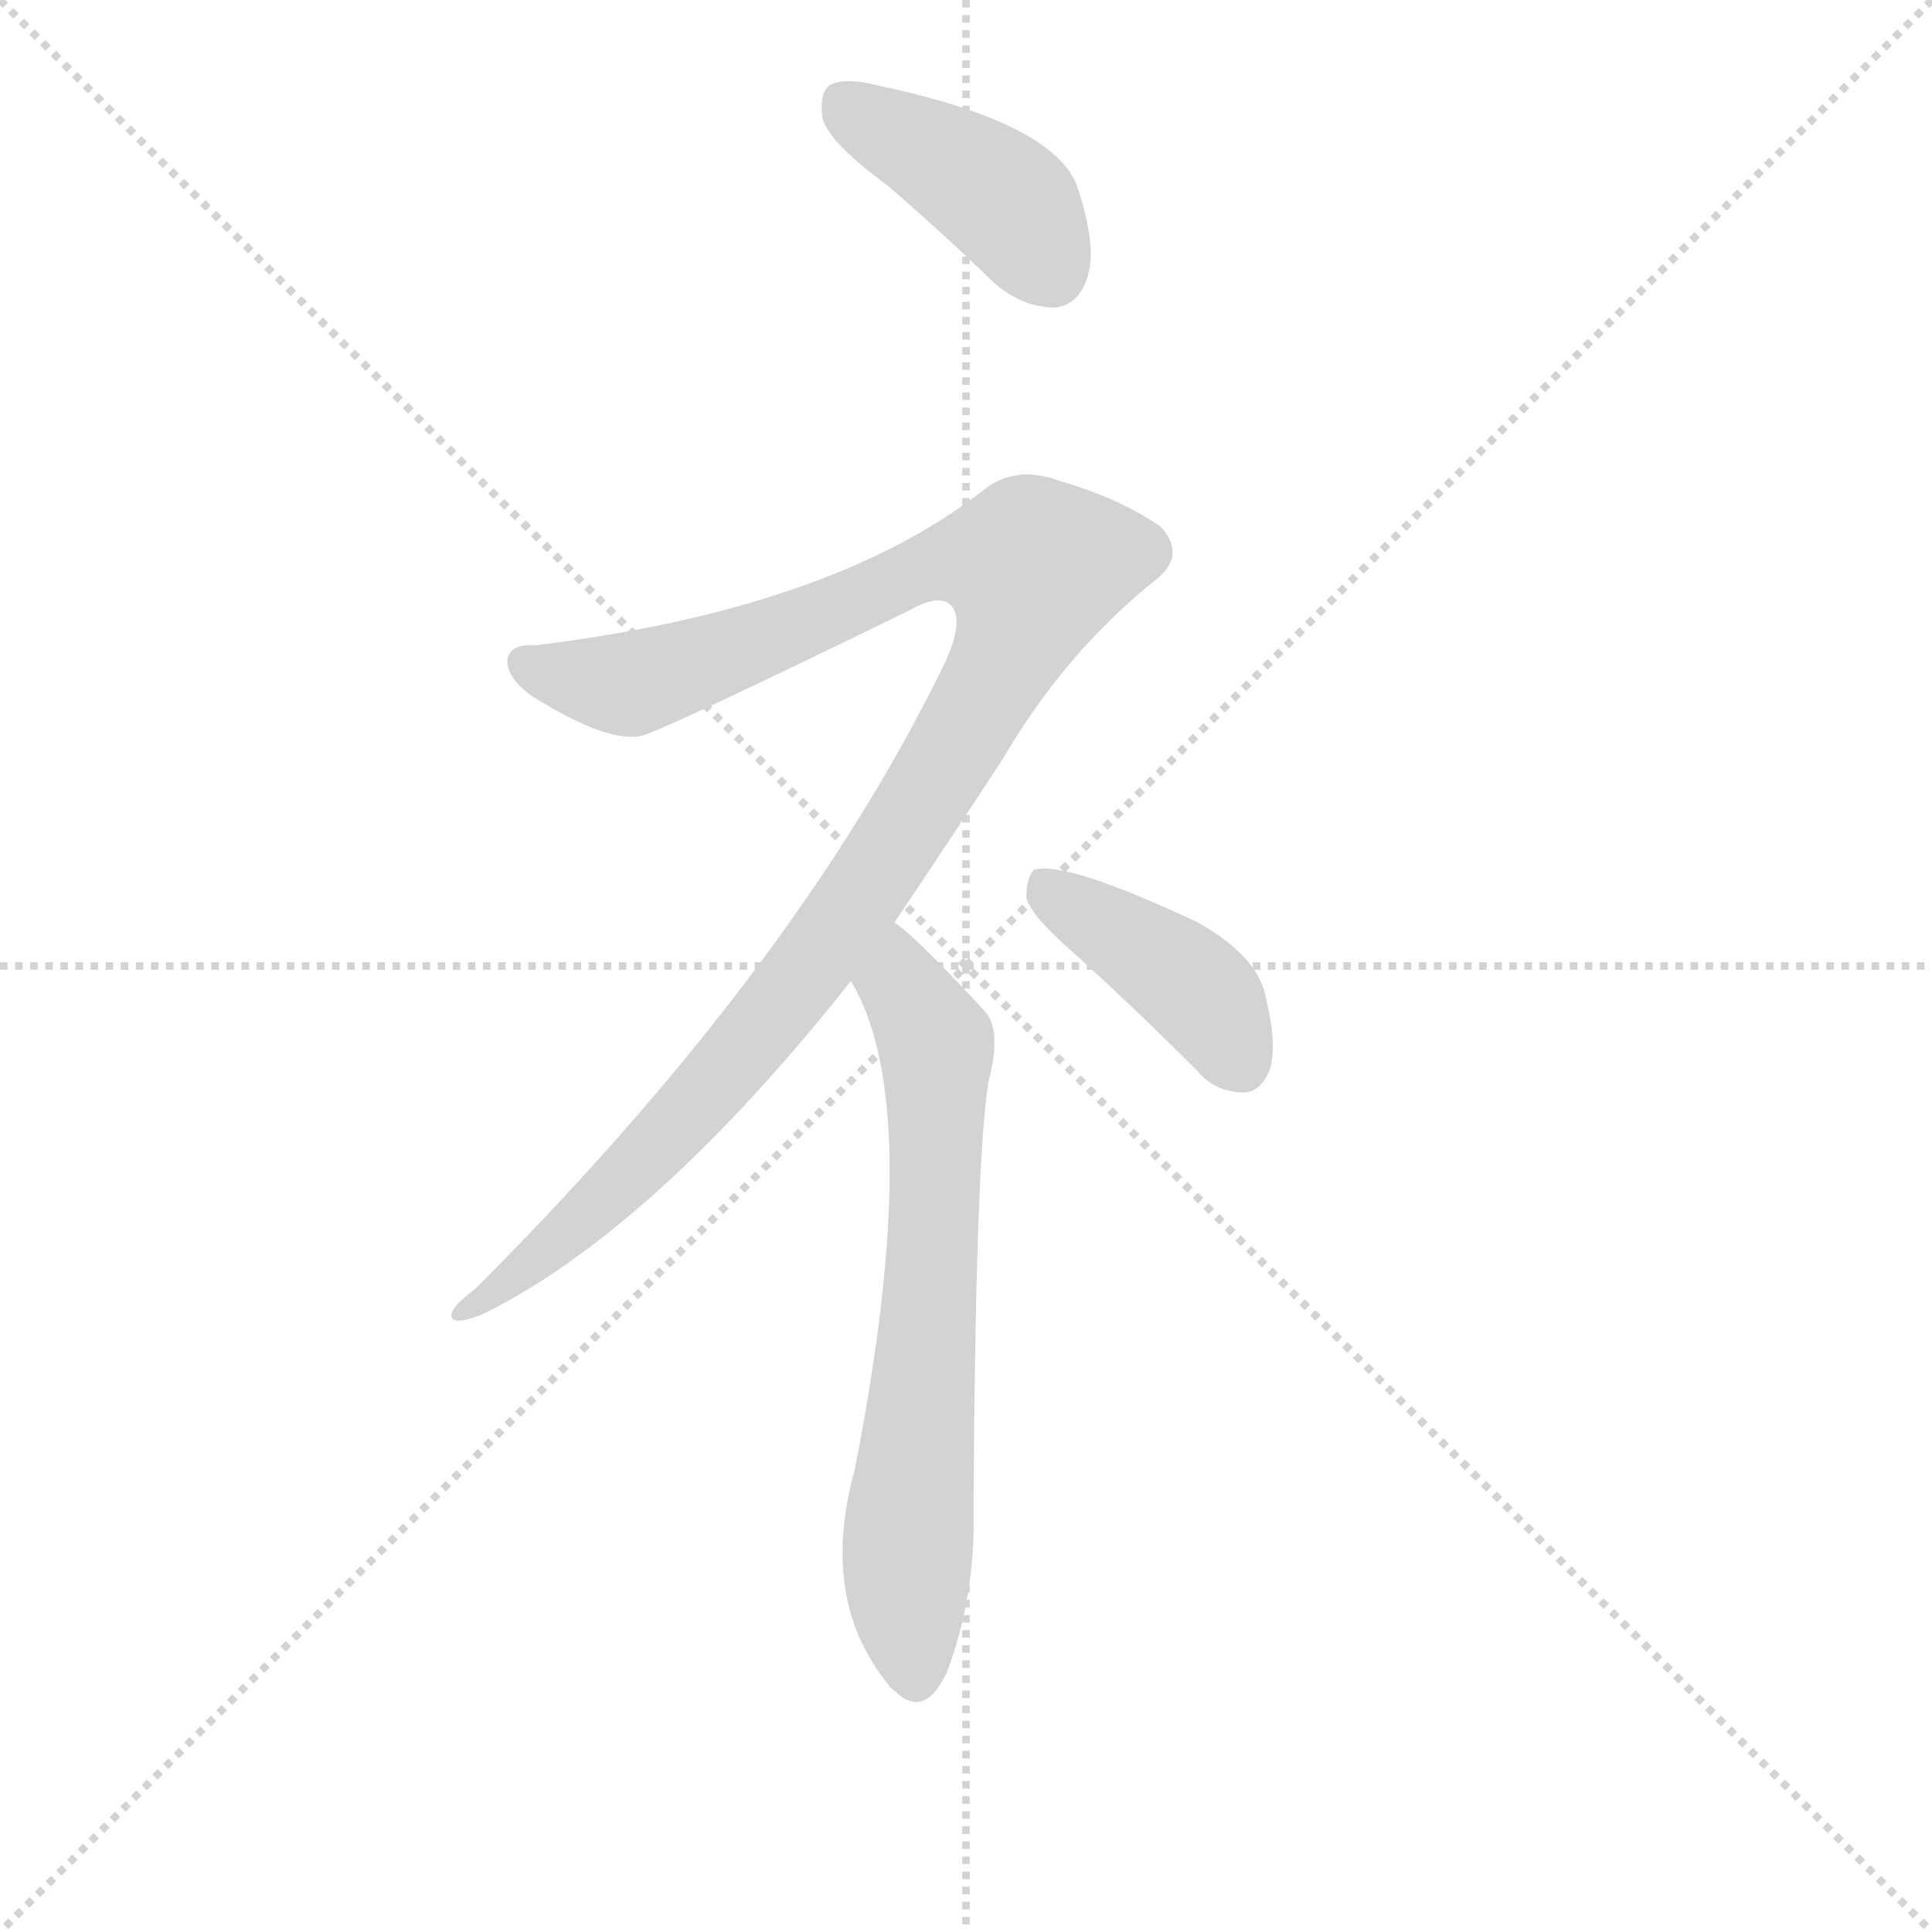
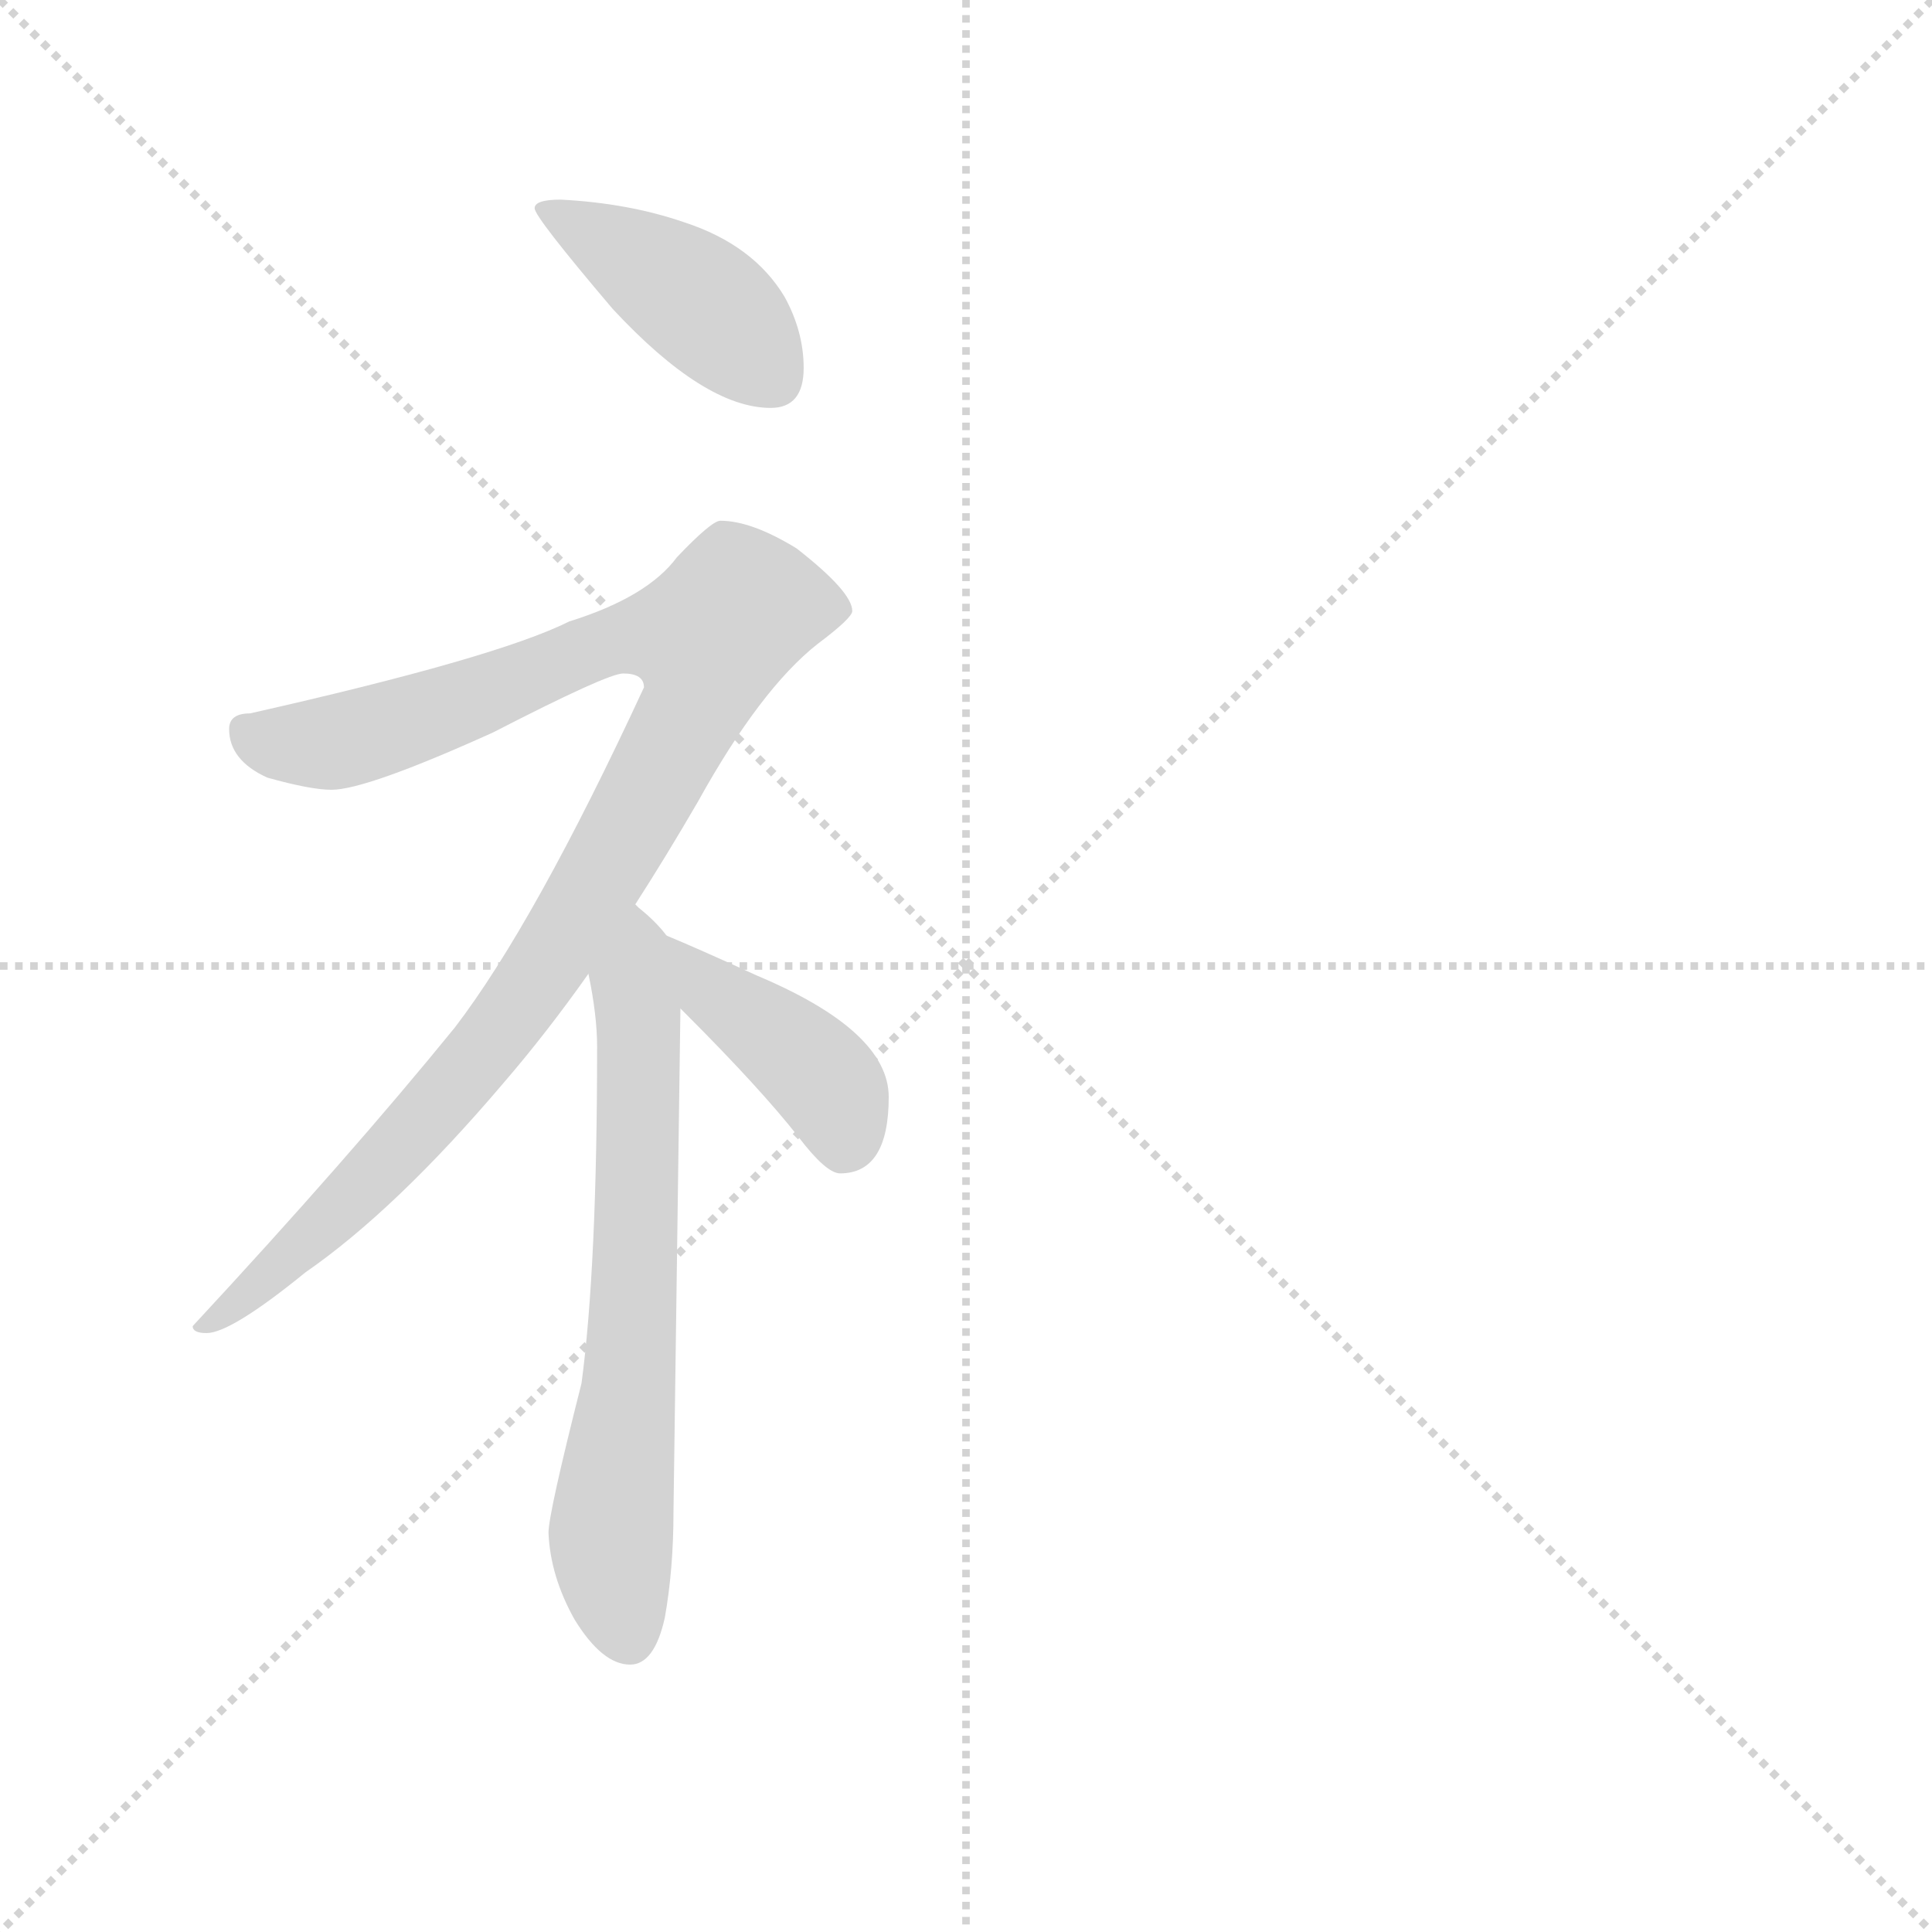
<svg xmlns="http://www.w3.org/2000/svg" version="1.1" viewBox="0 0 1024 1024">
  <g stroke="lightgray" stroke-dasharray="1,1" stroke-width="1" transform="scale(4, 4)">
    <line x1="0" y1="0" x2="256" y2="256" />
    <line x1="256" y1="0" x2="0" y2="256" />
    <line x1="128" y1="0" x2="128" y2="256" />
    <line x1="0" y1="128" x2="256" y2="128" />
  </g>
-   <g transform="scale(1, -1) translate(0, -860)">
+   <g transform="scale(0.92, -0.92) translate(60, -830)">
    <style type="text/css">
      
        @keyframes keyframes0 {
          from {
            stroke: blue;
-             stroke-dashoffset: 652;
+             stroke-dashoffset: 418;
            stroke-width: 128;
          }
-           68% {
+           58% {
            animation-timing-function: step-end;
            stroke: blue;
            stroke-dashoffset: 0;
            stroke-width: 128;
          }
          to {
            stroke: black;
            stroke-width: 1024;
          }
        }
        #make-me-a-hanzi-animation-0 {
-           animation: keyframes0 0.781s both;
+           animation: keyframes0 0.59s both;
          animation-delay: 0s;
          animation-timing-function: linear;
        }
      
        @keyframes keyframes1 {
          from {
            stroke: blue;
-             stroke-dashoffset: 400;
+             stroke-dashoffset: 1027;
+             stroke-width: 128;
+           }
+           77% {
+             animation-timing-function: step-end;
+             stroke: blue;
+             stroke-dashoffset: 0;
+             stroke-width: 128;
+           }
+           to {
+             stroke: black;
+             stroke-width: 1024;
+           }
+         }
+         #make-me-a-hanzi-animation-1 {
+           animation: keyframes1 1.086s both;
+           animation-delay: 0.59s;
+           animation-timing-function: linear;
+         }
+       
+         @keyframes keyframes2 {
+           from {
+             stroke: blue;
+             stroke-dashoffset: 674;
+             stroke-width: 128;
+           }
+           69% {
+             animation-timing-function: step-end;
+             stroke: blue;
+             stroke-dashoffset: 0;
+             stroke-width: 128;
+           }
+           to {
+             stroke: black;
+             stroke-width: 1024;
+           }
+         }
+         #make-me-a-hanzi-animation-2 {
+           animation: keyframes2 0.799s both;
+           animation-delay: 1.676s;
+           animation-timing-function: linear;
+         }
+       
+         @keyframes keyframes3 {
+           from {
+             stroke: blue;
+             stroke-dashoffset: 412;
            stroke-width: 128;
          }
          57% {
            animation-timing-function: step-end;
            stroke: blue;
            stroke-dashoffset: 0;
            stroke-width: 128;
          }
          to {
            stroke: black;
            stroke-width: 1024;
          }
        }
-         #make-me-a-hanzi-animation-1 {
-           animation: keyframes1 0.576s both;
-           animation-delay: 0.781s;
-           animation-timing-function: linear;
-         }
-       
-         @keyframes keyframes2 {
-           from {
-             stroke: blue;
-             stroke-dashoffset: 401;
-             stroke-width: 128;
-           }
-           57% {
-             animation-timing-function: step-end;
-             stroke: blue;
-             stroke-dashoffset: 0;
-             stroke-width: 128;
-           }
-           to {
-             stroke: black;
-             stroke-width: 1024;
-           }
-         }
-         #make-me-a-hanzi-animation-2 {
-           animation: keyframes2 0.576s both;
-           animation-delay: 1.356s;
-           animation-timing-function: linear;
-         }
-       
-         @keyframes keyframes3 {
-           from {
-             stroke: blue;
-             stroke-dashoffset: 1046;
-             stroke-width: 128;
-           }
-           77% {
-             animation-timing-function: step-end;
-             stroke: blue;
-             stroke-dashoffset: 0;
-             stroke-width: 128;
-           }
-           to {
-             stroke: black;
-             stroke-width: 1024;
-           }
-         }
        #make-me-a-hanzi-animation-3 {
-           animation: keyframes3 1.101s both;
-           animation-delay: 1.932s;
+           animation: keyframes3 0.585s both;
+           animation-delay: 2.474s;
          animation-timing-function: linear;
        }
      
    </style>
-     <path d="M 451 340 Q 491 274 453 81 Q 434 12 471 -33 Q 471 -34 474 -36 Q 490 -52 502 -26 Q 517 14 516 59 Q 517 246 524 287 Q 531 314 522 324 Q 483 366 474 371 C 451 390 437 367 451 340 Z" fill="lightgray" />
-     <path d="M 569 355 Q 600 327 634 293 Q 644 281 659 281 Q 668 281 673 293 Q 677 306 671 331 Q 667 353 635 371 Q 565 404 548 399 Q 544 395 544 384 Q 547 374 569 355 Z" fill="lightgray" />
-     <path d="M 470 762 Q 498 738 527 710 Q 542 697 559 697 Q 571 698 576 712 Q 582 728 571 761 Q 559 795 464 815 Q 448 819 440 815 Q 434 811 436 797 Q 440 784 470 762 Z" fill="lightgray" />
-     <path d="M 499 505 Q 421 346 252 177 Q 236 165 240 161 Q 243 158 257 164 Q 347 209 451 340 L 474 371 Q 501 411 531 457 Q 565 515 613 553 Q 629 566 615 581 Q 593 596 562 605 Q 538 614 521 600 Q 440 537 284 518 Q 271 519 269 511 Q 268 501 282 491 Q 322 466 340 470 Q 352 473 483 537 Q 499 546 505 538 Q 511 529 499 505 Z" fill="lightgray" />
+     <path d="M 263 715 Q 248 715 248 710 Q 248 705 293 652 Q 346 595 384 595 Q 403 595 403 618 Q 403 639 392 659 Q 374 689 334 702 Q 302 713 263 715 Z" fill="lightgray" />
+     <path d="M 355 530 Q 350 530 330 509 Q 313 486 268 472 Q 226 451 84 419 Q 72 419 72 410 Q 72 392 94 382 Q 119 375 131 375 Q 151 375 224 408 Q 290 442 299 442 Q 311 442 311 434 Q 248 298 202 238 Q 141 163 51 66 Q 51 62 59 62 Q 73 62 116 97 Q 168 133 230 206 Q 255 235 279 269 L 306 309 Q 324 337 342 368 Q 378 433 411 459 Q 431 474 431 478 Q 431 489 399 514 Q 373 530 355 530 Z" fill="lightgray" />
+     <path d="M 279 269 Q 284 245 284 227 Q 284 100 275 33 Q 256 -42 256 -53 Q 257 -78 271 -103 Q 287 -129 303 -129 Q 317 -129 323 -102 Q 328 -74 328 -41 L 332 249 L 324 291 Q 318 299 308 307 L 306 309 C 284 329 274 299 279 269 Z" fill="lightgray" />
+     <path d="M 332 249 Q 333 248 335 246 Q 378 203 400 175 Q 416 154 424 154 Q 452 154 452 198 Q 452 236 376 268 Q 341 284 324 291 C 296 303 311 270 332 249 Z" fill="lightgray" />
    <clipPath id="make-me-a-hanzi-clip-0">
-       <path d="M 451 340 Q 491 274 453 81 Q 434 12 471 -33 Q 471 -34 474 -36 Q 490 -52 502 -26 Q 517 14 516 59 Q 517 246 524 287 Q 531 314 522 324 Q 483 366 474 371 C 451 390 437 367 451 340 Z" />
+       <path d="M 263 715 Q 248 715 248 710 Q 248 705 293 652 Q 346 595 384 595 Q 403 595 403 618 Q 403 639 392 659 Q 374 689 334 702 Q 302 713 263 715 Z" />
    </clipPath>
-     <path clip-path="url(#make-me-a-hanzi-clip-0)" d="M 473 364 L 478 336 L 497 300 L 481 39 L 486 -26" fill="none" id="make-me-a-hanzi-animation-0" stroke-dasharray="524 1048" stroke-linecap="round" />
+     <path clip-path="url(#make-me-a-hanzi-clip-0)" d="M 256 711 L 346 654 L 385 614" fill="none" id="make-me-a-hanzi-animation-0" stroke-dasharray="290 580" stroke-linecap="round" />
    <clipPath id="make-me-a-hanzi-clip-1">
-       <path d="M 569 355 Q 600 327 634 293 Q 644 281 659 281 Q 668 281 673 293 Q 677 306 671 331 Q 667 353 635 371 Q 565 404 548 399 Q 544 395 544 384 Q 547 374 569 355 Z" />
+       <path d="M 355 530 Q 350 530 330 509 Q 313 486 268 472 Q 226 451 84 419 Q 72 419 72 410 Q 72 392 94 382 Q 119 375 131 375 Q 151 375 224 408 Q 290 442 299 442 Q 311 442 311 434 Q 248 298 202 238 Q 141 163 51 66 Q 51 62 59 62 Q 73 62 116 97 Q 168 133 230 206 Q 255 235 279 269 L 306 309 Q 324 337 342 368 Q 378 433 411 459 Q 431 474 431 478 Q 431 489 399 514 Q 373 530 355 530 Z" />
    </clipPath>
-     <path clip-path="url(#make-me-a-hanzi-clip-1)" d="M 552 390 L 635 335 L 658 297" fill="none" id="make-me-a-hanzi-animation-1" stroke-dasharray="272 544" stroke-linecap="round" />
+     <path clip-path="url(#make-me-a-hanzi-clip-1)" d="M 84 407 L 132 402 L 225 431 L 300 463 L 348 462 L 339 421 L 229 237 L 142 139 L 87 88 L 58 71" fill="none" id="make-me-a-hanzi-animation-1" stroke-dasharray="899 1798" stroke-linecap="round" />
    <clipPath id="make-me-a-hanzi-clip-2">
-       <path d="M 470 762 Q 498 738 527 710 Q 542 697 559 697 Q 571 698 576 712 Q 582 728 571 761 Q 559 795 464 815 Q 448 819 440 815 Q 434 811 436 797 Q 440 784 470 762 Z" />
+       <path d="M 279 269 Q 284 245 284 227 Q 284 100 275 33 Q 256 -42 256 -53 Q 257 -78 271 -103 Q 287 -129 303 -129 Q 317 -129 323 -102 Q 328 -74 328 -41 L 332 249 L 324 291 Q 318 299 308 307 L 306 309 C 284 329 274 299 279 269 Z" />
    </clipPath>
-     <path clip-path="url(#make-me-a-hanzi-clip-2)" d="M 447 806 L 538 749 L 557 716" fill="none" id="make-me-a-hanzi-animation-2" stroke-dasharray="273 546" stroke-linecap="round" />
+     <path clip-path="url(#make-me-a-hanzi-clip-2)" d="M 303 304 L 309 281 L 307 120 L 292 -56 L 302 -112" fill="none" id="make-me-a-hanzi-animation-2" stroke-dasharray="546 1092" stroke-linecap="round" />
    <clipPath id="make-me-a-hanzi-clip-3">
-       <path d="M 499 505 Q 421 346 252 177 Q 236 165 240 161 Q 243 158 257 164 Q 347 209 451 340 L 474 371 Q 501 411 531 457 Q 565 515 613 553 Q 629 566 615 581 Q 593 596 562 605 Q 538 614 521 600 Q 440 537 284 518 Q 271 519 269 511 Q 268 501 282 491 Q 322 466 340 470 Q 352 473 483 537 Q 499 546 505 538 Q 511 529 499 505 Z" />
+       <path d="M 332 249 Q 333 248 335 246 Q 378 203 400 175 Q 416 154 424 154 Q 452 154 452 198 Q 452 236 376 268 Q 341 284 324 291 C 296 303 311 270 332 249 Z" />
    </clipPath>
-     <path clip-path="url(#make-me-a-hanzi-clip-3)" d="M 278 508 L 330 497 L 440 534 L 490 559 L 522 564 L 548 559 L 523 492 L 417 331 L 329 233 L 243 164" fill="none" id="make-me-a-hanzi-animation-3" stroke-dasharray="918 1836" stroke-linecap="round" />
+     <path clip-path="url(#make-me-a-hanzi-clip-3)" d="M 327 284 L 348 260 L 417 205 L 427 171" fill="none" id="make-me-a-hanzi-animation-3" stroke-dasharray="284 568" stroke-linecap="round" />
  </g>
</svg>
